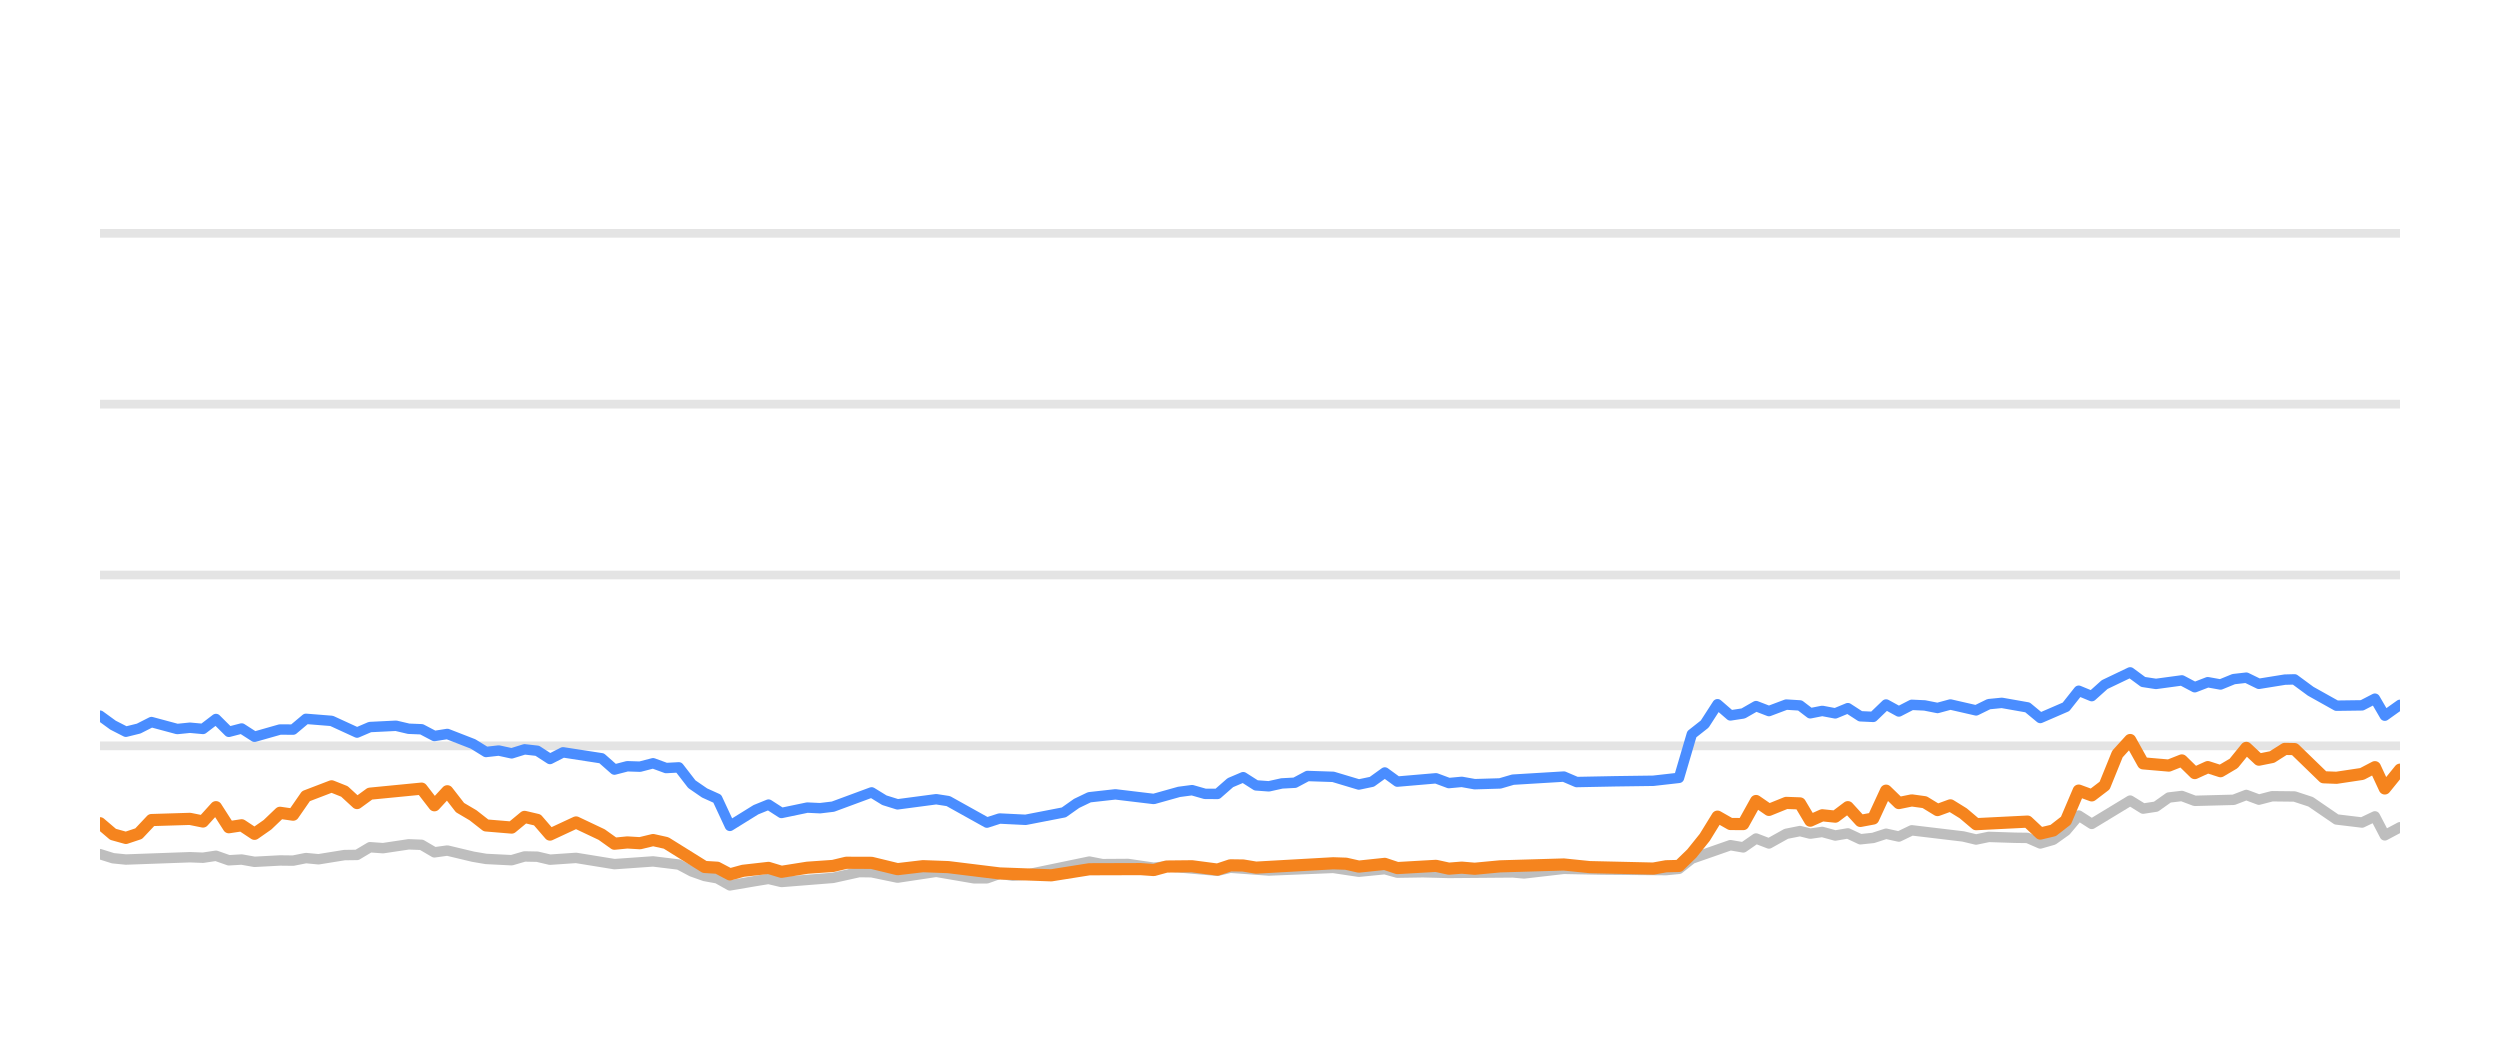
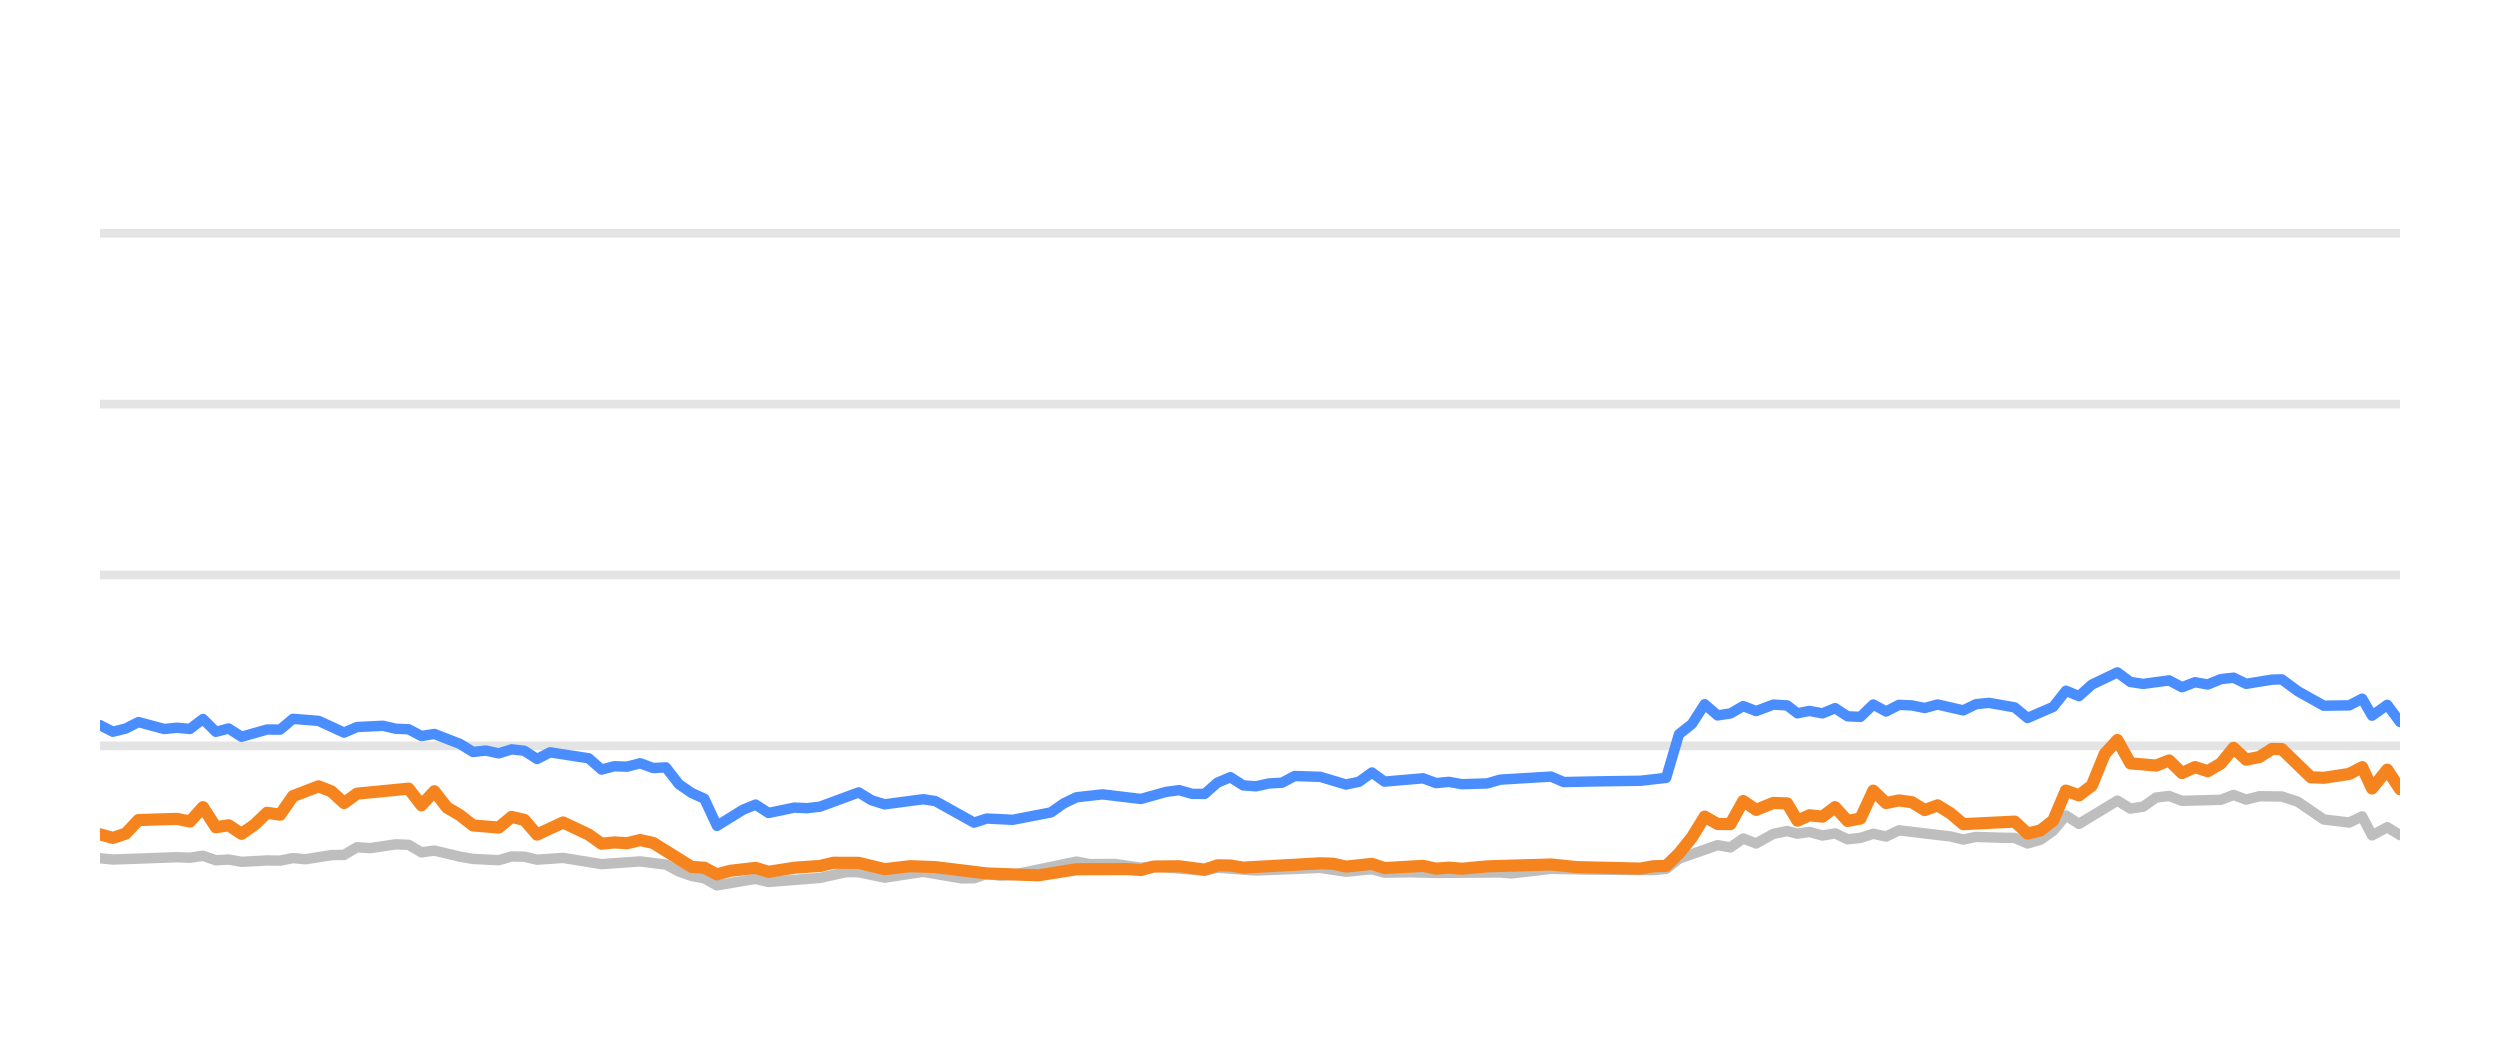
<svg xmlns="http://www.w3.org/2000/svg" width="144pt" height="60pt" viewBox="0 0 144 60" version="1.1">
  <defs>
    <style type="text/css">*{stroke-linejoin: round; stroke-linecap: butt}</style>
  </defs>
  <g id="figure_1">
    <g id="patch_1">
      <path d="M 0 60  L 144 60  L 144 0  L 0 0  L 0 60  z " style="fill: none; opacity: 0" />
    </g>
    <g id="axes_1">
      <g id="patch_2">
        <path d="M 5.76 52.8  L 138.24 52.8  L 138.24 3.6  L 5.76 3.6  L 5.76 52.8  z " style="fill: none" />
      </g>
      <g id="matplotlib.axis_1" />
      <g id="matplotlib.axis_2" />
      <g id="line2d_1">
-         <path d="M 5.76 42.96  L 138.24 42.96  " clip-path="url(#pff137d13d9)" style="fill: none; stroke: #b2b2b2; stroke-opacity: 0.35; stroke-width: 0.5; stroke-linecap: square" />
+         <path d="M 5.76 42.96  L 138.24 42.96  " clip-path="url(#pfd32ab1e00)" style="fill: none; stroke: #b2b2b2; stroke-opacity: 0.35; stroke-width: 0.5; stroke-linecap: square" />
      </g>
      <g id="line2d_2">
-         <path d="M 5.76 33.12  L 138.24 33.12  " clip-path="url(#pff137d13d9)" style="fill: none; stroke: #b2b2b2; stroke-opacity: 0.35; stroke-width: 0.5; stroke-linecap: square" />
+         <path d="M 5.76 33.12  L 138.24 33.12  " clip-path="url(#pfd32ab1e00)" style="fill: none; stroke: #b2b2b2; stroke-opacity: 0.35; stroke-width: 0.5; stroke-linecap: square" />
      </g>
      <g id="line2d_3">
-         <path d="M 5.76 23.28  L 138.24 23.28  " clip-path="url(#pff137d13d9)" style="fill: none; stroke: #b2b2b2; stroke-opacity: 0.35; stroke-width: 0.5; stroke-linecap: square" />
+         <path d="M 5.76 23.28  L 138.24 23.28  " clip-path="url(#pfd32ab1e00)" style="fill: none; stroke: #b2b2b2; stroke-opacity: 0.35; stroke-width: 0.5; stroke-linecap: square" />
      </g>
      <g id="line2d_4">
-         <path d="M 5.76 13.44  L 138.24 13.44  " clip-path="url(#pff137d13d9)" style="fill: none; stroke: #b2b2b2; stroke-opacity: 0.35; stroke-width: 0.5; stroke-linecap: square" />
+         <path d="M 5.76 13.44  L 138.24 13.44  " clip-path="url(#pfd32ab1e00)" style="fill: none; stroke: #b2b2b2; stroke-opacity: 0.35; stroke-width: 0.5; stroke-linecap: square" />
      </g>
      <g id="line2d_5">
-         <path d="M 5.76 49.199  L 6.51 49.435  L 7.251 49.509  L 10.941 49.376  L 11.692 49.405  L 12.44 49.292  L 13.181 49.553  L 13.919 49.509  L 14.66 49.641  L 16.129 49.563  L 16.884 49.572  L 17.623 49.425  L 18.347 49.494  L 19.84 49.253  L 20.567 49.243  L 21.31 48.8  L 22.065 48.854  L 23.54 48.633  L 24.283 48.662  L 25.022 49.095  L 25.766 48.992  L 27.247 49.346  L 27.994 49.474  L 29.471 49.548  L 30.215 49.331  L 30.949 49.346  L 31.679 49.518  L 33.18 49.415  L 35.393 49.774  L 37.618 49.617  L 39.101 49.799  L 39.849 50.197  L 40.586 50.458  L 41.314 50.591  L 42.042 50.999  L 43.541 50.743  L 44.267 50.625  L 45.014 50.802  L 47.981 50.566  L 49.489 50.232  L 50.205 50.242  L 51.699 50.552  L 53.926 50.217  L 56.104 50.591  L 56.847 50.591  L 57.578 50.33  L 58.332 50.438  L 59.077 50.389  L 62.748 49.627  L 63.499 49.774  L 64.975 49.764  L 66.457 49.981  L 67.195 49.897  L 70.128 50.158  L 70.868 49.981  L 73.086 50.143  L 76.792 49.991  L 78.269 50.212  L 79.765 50.064  L 80.487 50.266  L 81.964 50.242  L 83.453 50.281  L 87.147 50.251  L 87.782 50.31  L 90.077 50.045  L 92.304 50.089  L 95.968 50.119  L 96.709 50.045  L 97.449 49.459  L 99.672 48.682  L 100.411 48.81  L 101.149 48.298  L 101.891 48.584  L 102.887 48.028  L 103.679 47.87  L 104.27 48.018  L 104.961 47.919  L 105.712 48.126  L 106.436 48.003  L 107.158 48.342  L 107.897 48.264  L 108.638 48.023  L 109.373 48.185  L 110.118 47.826  L 113.083 48.18  L 113.822 48.357  L 114.555 48.205  L 116.047 48.254  L 116.785 48.264  L 117.521 48.584  L 118.265 48.372  L 118.999 47.85  L 119.734 46.975  L 120.485 47.457  L 122.697 46.114  L 123.445 46.576  L 124.184 46.463  L 124.926 45.937  L 125.674 45.848  L 126.418 46.128  L 128.659 46.069  L 129.387 45.789  L 130.113 46.06  L 130.871 45.863  L 132.165 45.878  L 133.094 46.183  L 134.581 47.201  L 136.053 47.378  L 136.795 47.024  L 137.364 48.116  L 138.24 47.649  L 138.24 47.649  " clip-path="url(#pff137d13d9)" style="fill: none; stroke: #bebebe; stroke-width: 0.6; stroke-linecap: round" />
+         <path d="M 5.76 49.435  L 6.502 49.509  L 10.192 49.376  L 10.943 49.405  L 11.691 49.292  L 12.433 49.553  L 13.17 49.509  L 13.912 49.641  L 15.381 49.563  L 16.136 49.572  L 16.875 49.425  L 17.599 49.494  L 19.092 49.253  L 19.819 49.243  L 20.562 48.8  L 21.317 48.854  L 22.792 48.633  L 23.536 48.662  L 24.275 49.095  L 25.018 48.992  L 26.5 49.346  L 27.247 49.474  L 28.724 49.548  L 29.468 49.331  L 30.202 49.346  L 30.932 49.518  L 32.433 49.415  L 34.647 49.774  L 36.872 49.617  L 38.355 49.799  L 39.103 50.197  L 39.841 50.458  L 40.568 50.591  L 41.297 50.999  L 42.796 50.743  L 43.522 50.625  L 44.269 50.802  L 47.236 50.566  L 48.745 50.232  L 49.461 50.242  L 50.955 50.552  L 53.182 50.217  L 55.36 50.591  L 56.104 50.591  L 56.834 50.33  L 57.588 50.438  L 58.334 50.389  L 62.005 49.627  L 62.756 49.774  L 64.232 49.764  L 65.714 49.981  L 66.452 49.897  L 69.386 50.158  L 70.126 49.981  L 72.344 50.143  L 76.05 49.991  L 77.528 50.212  L 79.024 50.064  L 79.746 50.266  L 81.223 50.242  L 82.713 50.281  L 86.407 50.251  L 87.042 50.31  L 89.338 50.045  L 91.565 50.089  L 95.23 50.119  L 95.97 50.045  L 96.71 49.459  L 98.933 48.682  L 99.672 48.81  L 100.41 48.298  L 101.153 48.584  L 102.149 48.028  L 102.941 47.87  L 103.532 48.018  L 104.223 47.919  L 104.975 48.126  L 105.699 48.003  L 106.42 48.342  L 107.16 48.264  L 107.901 48.023  L 108.636 48.185  L 109.38 47.826  L 112.346 48.18  L 113.085 48.357  L 113.818 48.205  L 115.311 48.254  L 116.048 48.264  L 116.785 48.584  L 117.529 48.372  L 118.263 47.85  L 118.998 46.975  L 119.749 47.457  L 121.961 46.114  L 122.709 46.576  L 123.448 46.463  L 124.191 45.937  L 124.939 45.848  L 125.683 46.128  L 127.924 46.069  L 128.652 45.789  L 129.378 46.06  L 130.137 45.863  L 131.431 45.878  L 132.36 46.183  L 133.847 47.201  L 135.319 47.378  L 136.061 47.024  L 136.63 48.116  L 137.506 47.649  L 138.24 48.101  L 138.24 48.101  " clip-path="url(#pfd32ab1e00)" style="fill: none; stroke: #bebebe; stroke-width: 0.6; stroke-linecap: round" />
      </g>
      <g id="line2d_6">
-         <path d="M 5.76 41.223  L 6.51 41.769  L 7.251 42.148  L 7.988 41.966  L 8.725 41.592  L 10.21 41.991  L 10.941 41.917  L 11.692 41.986  L 12.44 41.415  L 13.181 42.153  L 13.919 41.961  L 14.66 42.438  L 16.129 42.02  L 16.884 42.025  L 17.623 41.405  L 19.1 41.523  L 20.567 42.197  L 21.31 41.878  L 22.81 41.804  L 23.54 41.976  L 24.283 42.006  L 25.022 42.394  L 25.766 42.276  L 27.247 42.852  L 27.994 43.314  L 28.728 43.231  L 29.471 43.393  L 30.215 43.162  L 30.949 43.245  L 31.679 43.718  L 32.43 43.334  L 34.656 43.678  L 35.393 44.328  L 36.133 44.136  L 36.863 44.16  L 37.618 43.964  L 38.368 44.239  L 39.101 44.2  L 39.849 45.169  L 40.586 45.676  L 41.314 46.005  L 42.042 47.57  L 43.541 46.64  L 44.267 46.345  L 45.014 46.827  L 46.501 46.517  L 47.236 46.552  L 47.981 46.463  L 50.205 45.641  L 50.942 46.094  L 51.699 46.33  L 53.926 46.035  L 54.621 46.143  L 56.847 47.383  L 57.578 47.147  L 59.077 47.221  L 61.28 46.793  L 62.012 46.276  L 62.748 45.922  L 64.246 45.755  L 66.457 46.02  L 67.913 45.612  L 68.664 45.513  L 69.405 45.725  L 70.128 45.73  L 70.868 45.081  L 71.609 44.766  L 72.349 45.238  L 73.086 45.292  L 73.836 45.125  L 74.586 45.085  L 75.313 44.697  L 76.792 44.746  L 78.269 45.189  L 79.021 45.031  L 79.765 44.495  L 80.487 45.021  L 82.714 44.83  L 83.453 45.105  L 84.199 45.036  L 84.942 45.169  L 86.404 45.125  L 87.147 44.908  L 90.077 44.731  L 90.813 45.046  L 93.044 45.002  L 95.23 44.972  L 96.709 44.805  L 97.449 42.291  L 98.192 41.705  L 98.928 40.564  L 99.672 41.208  L 100.411 41.095  L 101.149 40.672  L 101.891 40.958  L 102.887 40.584  L 103.679 40.633  L 104.27 41.085  L 104.961 40.948  L 105.712 41.09  L 106.436 40.79  L 107.158 41.258  L 107.897 41.292  L 108.638 40.579  L 109.373 40.982  L 110.118 40.598  L 110.862 40.633  L 111.602 40.78  L 112.343 40.579  L 113.822 40.918  L 114.555 40.559  L 115.305 40.485  L 116.785 40.746  L 117.521 41.356  L 118.999 40.716  L 119.734 39.787  L 120.485 40.097  L 121.227 39.432  L 122.697 38.729  L 123.445 39.28  L 124.184 39.393  L 125.674 39.191  L 126.418 39.585  L 127.168 39.295  L 127.901 39.427  L 128.659 39.117  L 129.387 39.034  L 130.113 39.388  L 131.607 39.147  L 132.165 39.132  L 133.094 39.816  L 134.581 40.648  L 136.053 40.628  L 136.795 40.244  L 137.364 41.223  L 138.24 40.598  L 138.24 40.598  " clip-path="url(#pff137d13d9)" style="fill: none; stroke: #4a8dff; stroke-width: 0.6; stroke-linecap: round" />
+         <path d="M 5.76 41.769  L 6.502 42.148  L 7.238 41.966  L 7.976 41.592  L 9.461 41.991  L 10.192 41.917  L 10.943 41.986  L 11.691 41.415  L 12.433 42.153  L 13.17 41.961  L 13.912 42.438  L 15.381 42.02  L 16.136 42.025  L 16.875 41.405  L 18.352 41.523  L 19.819 42.197  L 20.562 41.878  L 22.063 41.804  L 22.792 41.976  L 23.536 42.006  L 24.275 42.394  L 25.018 42.276  L 26.5 42.852  L 27.247 43.314  L 27.981 43.231  L 28.724 43.393  L 29.468 43.162  L 30.202 43.245  L 30.932 43.718  L 31.684 43.334  L 33.909 43.678  L 34.647 44.328  L 35.387 44.136  L 36.117 44.16  L 36.872 43.964  L 37.623 44.239  L 38.355 44.2  L 39.103 45.169  L 39.841 45.676  L 40.568 46.005  L 41.297 47.57  L 42.796 46.64  L 43.522 46.345  L 44.269 46.827  L 45.756 46.517  L 46.491 46.552  L 47.236 46.463  L 49.461 45.641  L 50.197 46.094  L 50.955 46.33  L 53.182 46.035  L 53.878 46.143  L 56.104 47.383  L 56.834 47.147  L 58.334 47.221  L 60.537 46.793  L 61.269 46.276  L 62.005 45.922  L 63.503 45.755  L 65.714 46.02  L 67.17 45.612  L 67.921 45.513  L 68.663 45.725  L 69.386 45.73  L 70.126 45.081  L 70.868 44.766  L 71.608 45.238  L 72.344 45.292  L 73.095 45.125  L 73.845 45.085  L 74.571 44.697  L 76.05 44.746  L 77.528 45.189  L 78.28 45.031  L 79.024 44.495  L 79.746 45.021  L 81.973 44.83  L 82.713 45.105  L 83.459 45.036  L 84.202 45.169  L 85.664 45.125  L 86.407 44.908  L 89.338 44.731  L 90.074 45.046  L 92.304 45.002  L 94.491 44.972  L 95.97 44.805  L 96.71 42.291  L 97.453 41.705  L 98.189 40.564  L 98.933 41.208  L 99.672 41.095  L 100.41 40.672  L 101.153 40.958  L 102.149 40.584  L 102.941 40.633  L 103.532 41.085  L 104.223 40.948  L 104.975 41.09  L 105.699 40.79  L 106.42 41.258  L 107.16 41.292  L 107.901 40.579  L 108.636 40.982  L 109.38 40.598  L 110.125 40.633  L 110.865 40.78  L 111.606 40.579  L 113.085 40.918  L 113.818 40.559  L 114.568 40.485  L 116.048 40.746  L 116.785 41.356  L 118.263 40.716  L 118.998 39.787  L 119.749 40.097  L 120.491 39.432  L 121.961 38.729  L 122.709 39.28  L 123.448 39.393  L 124.939 39.191  L 125.683 39.585  L 126.432 39.295  L 127.165 39.427  L 127.924 39.117  L 128.652 39.034  L 129.378 39.388  L 130.872 39.147  L 131.431 39.132  L 132.36 39.816  L 133.847 40.648  L 135.319 40.628  L 136.061 40.244  L 136.63 41.223  L 137.506 40.598  L 138.24 41.587  L 138.24 41.587  " clip-path="url(#pfd32ab1e00)" style="fill: none; stroke: #4a8dff; stroke-width: 0.6; stroke-linecap: round" />
      </g>
      <g id="line2d_7">
-         <path d="M 5.76 47.418  L 6.51 48.057  L 7.251 48.264  L 7.988 48.018  L 8.725 47.235  L 10.941 47.167  L 11.692 47.319  L 12.44 46.493  L 13.181 47.649  L 13.919 47.536  L 14.66 48.028  L 15.408 47.506  L 16.129 46.817  L 16.884 46.926  L 17.623 45.858  L 19.1 45.292  L 19.84 45.587  L 20.567 46.256  L 21.31 45.715  L 24.283 45.425  L 25.022 46.384  L 25.766 45.577  L 26.496 46.517  L 27.247 46.96  L 27.994 47.545  L 29.471 47.668  L 30.215 47.053  L 30.949 47.226  L 31.679 48.072  L 33.18 47.373  L 34.656 48.072  L 35.393 48.598  L 36.133 48.525  L 36.863 48.569  L 37.618 48.387  L 38.368 48.554  L 40.586 49.937  L 41.314 49.981  L 42.042 50.365  L 42.798 50.158  L 44.267 49.991  L 45.014 50.217  L 46.501 49.981  L 47.981 49.878  L 48.745 49.695  L 50.205 49.7  L 51.699 50.064  L 53.164 49.892  L 54.621 49.946  L 57.578 50.31  L 60.553 50.419  L 62.748 50.069  L 65.694 50.06  L 66.457 50.114  L 67.195 49.912  L 68.664 49.897  L 70.128 50.089  L 70.868 49.843  L 71.609 49.853  L 72.349 49.976  L 76.792 49.725  L 77.531 49.75  L 78.269 49.917  L 79.765 49.759  L 80.487 50.001  L 82.714 49.873  L 83.453 50.035  L 84.199 49.976  L 84.942 50.04  L 86.404 49.902  L 90.077 49.794  L 91.563 49.946  L 95.23 50.03  L 95.968 49.897  L 96.709 49.878  L 97.449 49.159  L 98.192 48.234  L 98.928 47.039  L 99.672 47.462  L 100.411 47.467  L 101.149 46.138  L 101.891 46.65  L 102.887 46.247  L 103.679 46.276  L 104.27 47.27  L 104.961 46.96  L 105.712 47.039  L 106.436 46.493  L 107.158 47.285  L 107.897 47.147  L 108.638 45.543  L 109.373 46.256  L 110.118 46.104  L 110.862 46.207  L 111.602 46.66  L 112.343 46.389  L 113.083 46.847  L 113.822 47.472  L 116.785 47.324  L 117.521 48.013  L 118.265 47.836  L 118.999 47.265  L 119.734 45.538  L 120.485 45.814  L 121.227 45.248  L 121.964 43.432  L 122.697 42.625  L 123.445 43.969  L 124.926 44.097  L 125.674 43.801  L 126.418 44.529  L 127.168 44.185  L 127.901 44.421  L 128.659 43.974  L 129.387 43.078  L 130.113 43.757  L 130.871 43.605  L 131.607 43.137  L 132.165 43.147  L 133.84 44.771  L 134.581 44.8  L 136.053 44.579  L 136.795 44.19  L 137.364 45.415  L 138.24 44.333  L 138.24 44.333  " clip-path="url(#pff137d13d9)" style="fill: none; stroke: #f5841e; stroke-width: 0.7; stroke-linecap: round" />
+         <path d="M 5.76 48.057  L 6.502 48.264  L 7.238 48.018  L 7.976 47.235  L 10.192 47.167  L 10.943 47.319  L 11.691 46.493  L 12.433 47.649  L 13.17 47.536  L 13.912 48.028  L 14.66 47.506  L 15.381 46.817  L 16.136 46.926  L 16.875 45.858  L 18.352 45.292  L 19.092 45.587  L 19.819 46.256  L 20.562 45.715  L 23.536 45.425  L 24.275 46.384  L 25.018 45.577  L 25.749 46.517  L 26.5 46.96  L 27.247 47.545  L 28.724 47.668  L 29.468 47.053  L 30.202 47.226  L 30.932 48.072  L 32.433 47.373  L 33.909 48.072  L 34.647 48.598  L 35.387 48.525  L 36.117 48.569  L 36.872 48.387  L 37.623 48.554  L 39.841 49.937  L 40.568 49.981  L 41.297 50.365  L 42.053 50.158  L 43.522 49.991  L 44.269 50.217  L 45.756 49.981  L 47.236 49.878  L 48.001 49.695  L 49.461 49.7  L 50.955 50.064  L 52.42 49.892  L 53.878 49.946  L 56.834 50.31  L 59.81 50.419  L 62.005 50.069  L 64.952 50.06  L 65.714 50.114  L 66.452 49.912  L 67.921 49.897  L 69.386 50.089  L 70.126 49.843  L 70.868 49.853  L 71.608 49.976  L 76.05 49.725  L 76.79 49.75  L 77.528 49.917  L 79.024 49.759  L 79.746 50.001  L 81.973 49.873  L 82.713 50.035  L 83.459 49.976  L 84.202 50.04  L 85.664 49.902  L 89.338 49.794  L 90.823 49.946  L 94.491 50.03  L 95.23 49.897  L 95.97 49.878  L 96.71 49.159  L 97.453 48.234  L 98.189 47.039  L 98.933 47.462  L 99.672 47.467  L 100.41 46.138  L 101.153 46.65  L 102.149 46.247  L 102.941 46.276  L 103.532 47.27  L 104.223 46.96  L 104.975 47.039  L 105.699 46.493  L 106.42 47.285  L 107.16 47.147  L 107.901 45.543  L 108.636 46.256  L 109.38 46.104  L 110.125 46.207  L 110.865 46.66  L 111.606 46.389  L 112.346 46.847  L 113.085 47.472  L 116.048 47.324  L 116.785 48.013  L 117.529 47.836  L 118.263 47.265  L 118.998 45.538  L 119.749 45.814  L 120.491 45.248  L 121.228 43.432  L 121.961 42.625  L 122.709 43.969  L 124.191 44.097  L 124.939 43.801  L 125.683 44.529  L 126.432 44.185  L 127.165 44.421  L 127.924 43.974  L 128.652 43.078  L 129.378 43.757  L 130.137 43.605  L 130.872 43.137  L 131.431 43.147  L 133.106 44.771  L 133.847 44.8  L 135.319 44.579  L 136.061 44.19  L 136.63 45.415  L 137.506 44.333  L 138.24 45.454  L 138.24 45.454  " clip-path="url(#pfd32ab1e00)" style="fill: none; stroke: #f5841e; stroke-width: 0.7; stroke-linecap: round" />
      </g>
    </g>
  </g>
  <defs>
-     <clipPath id="pff137d13d9">
+     <clipPath id="pfd32ab1e00">
      <rect x="5.76" y="3.6" width="132.48" height="49.2" />
    </clipPath>
  </defs>
</svg>
